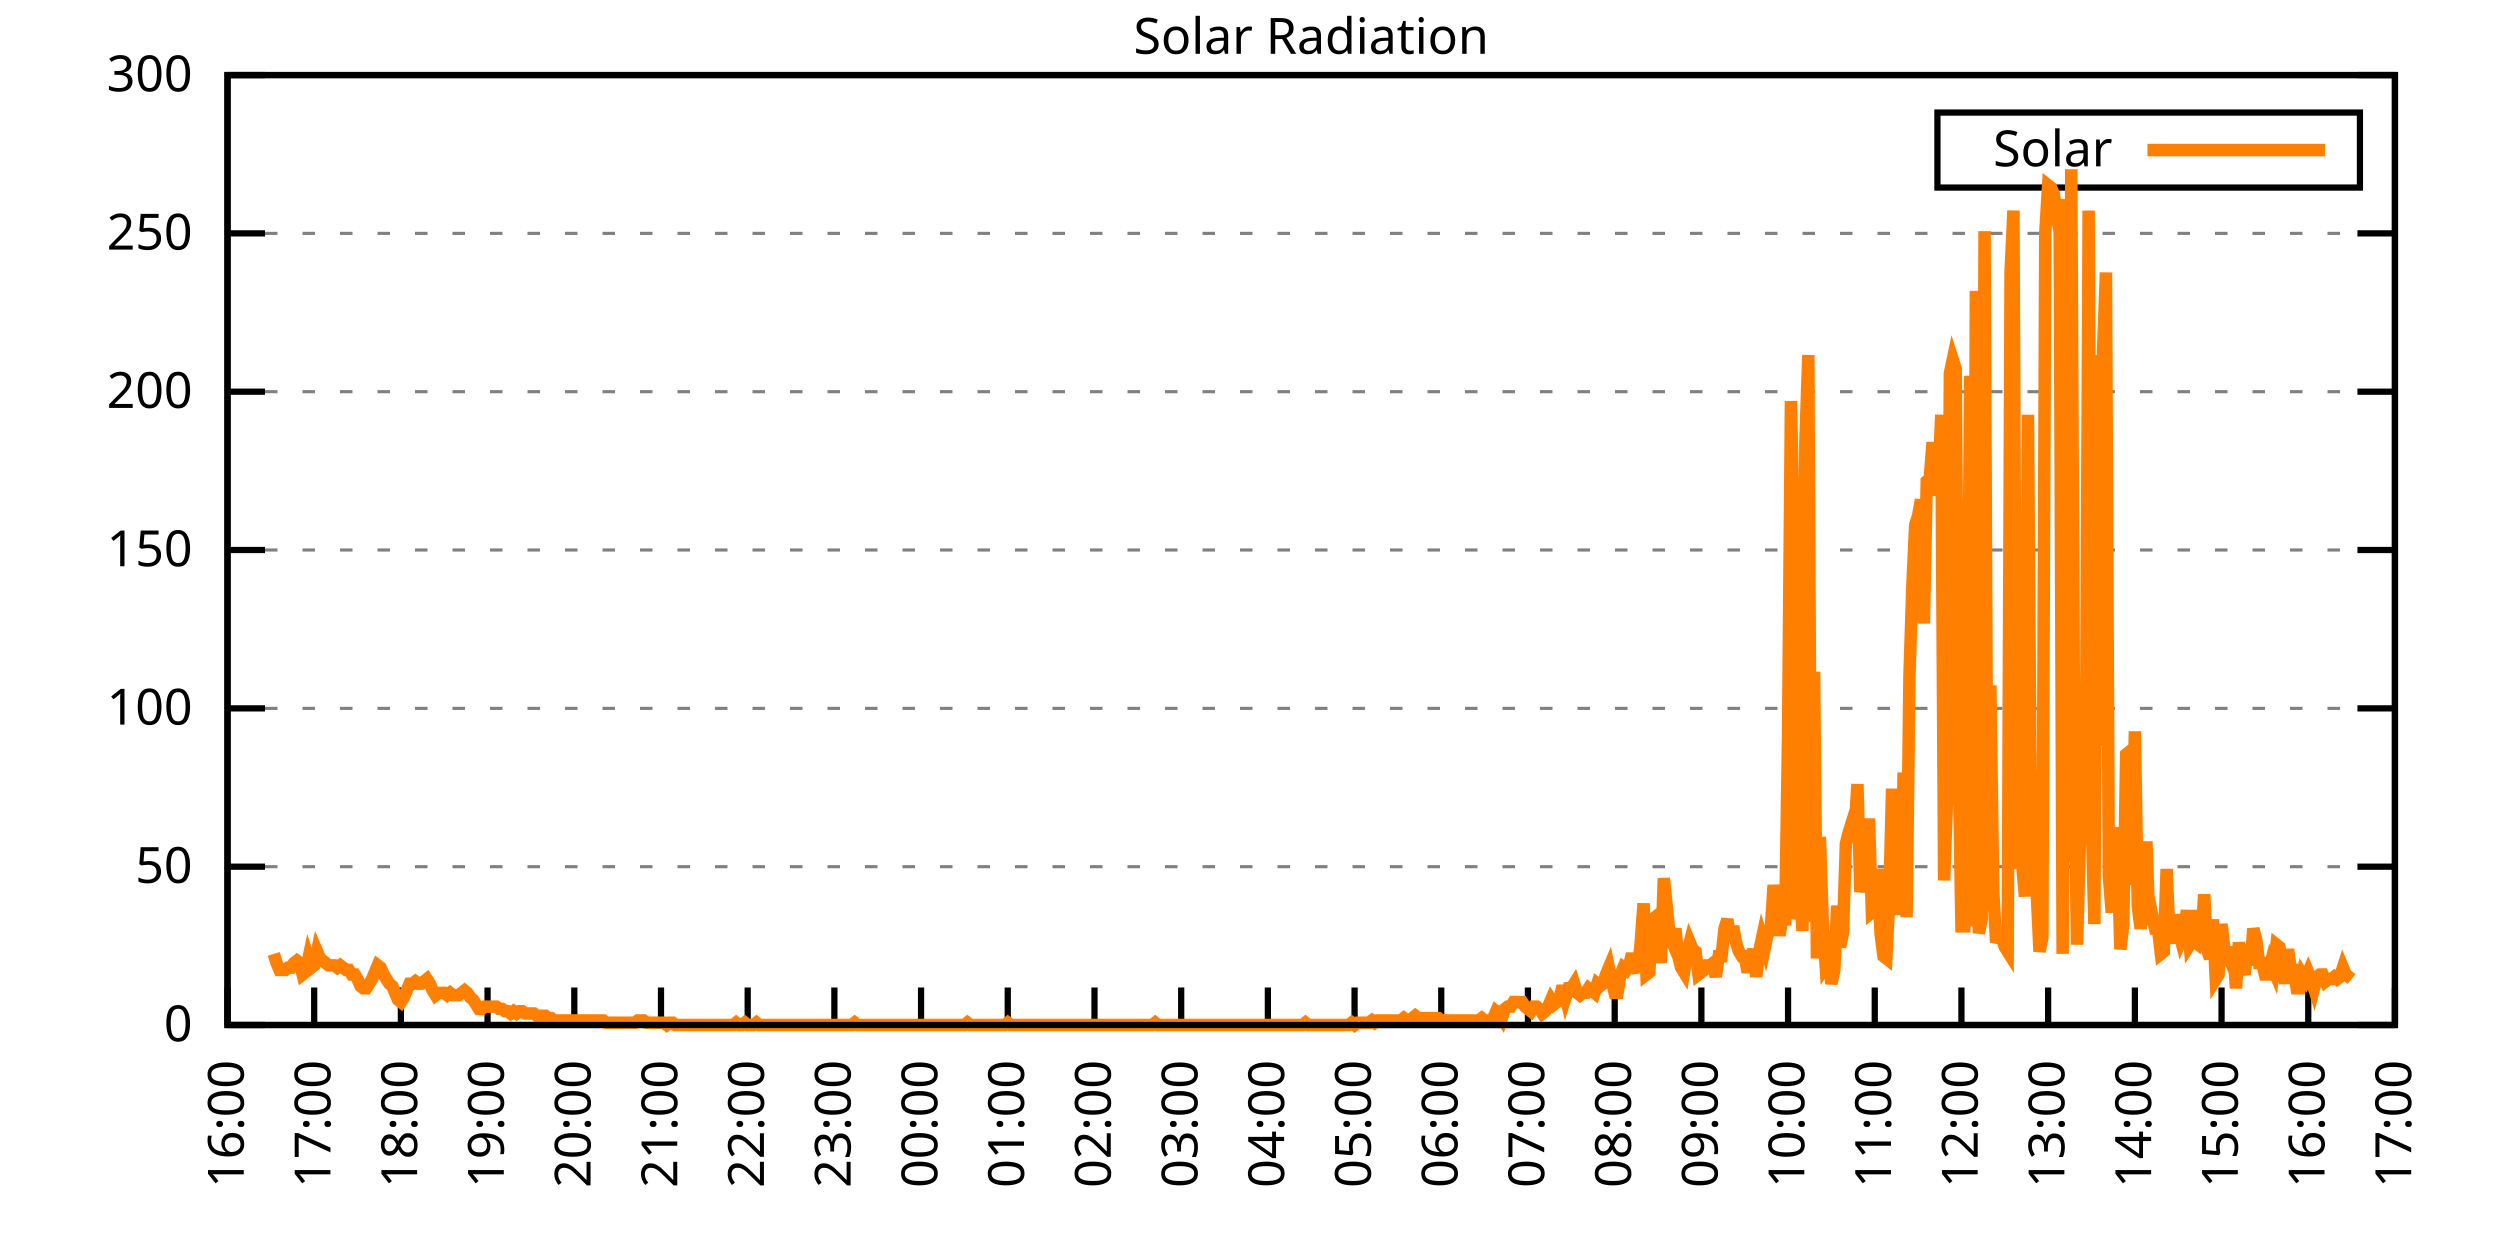
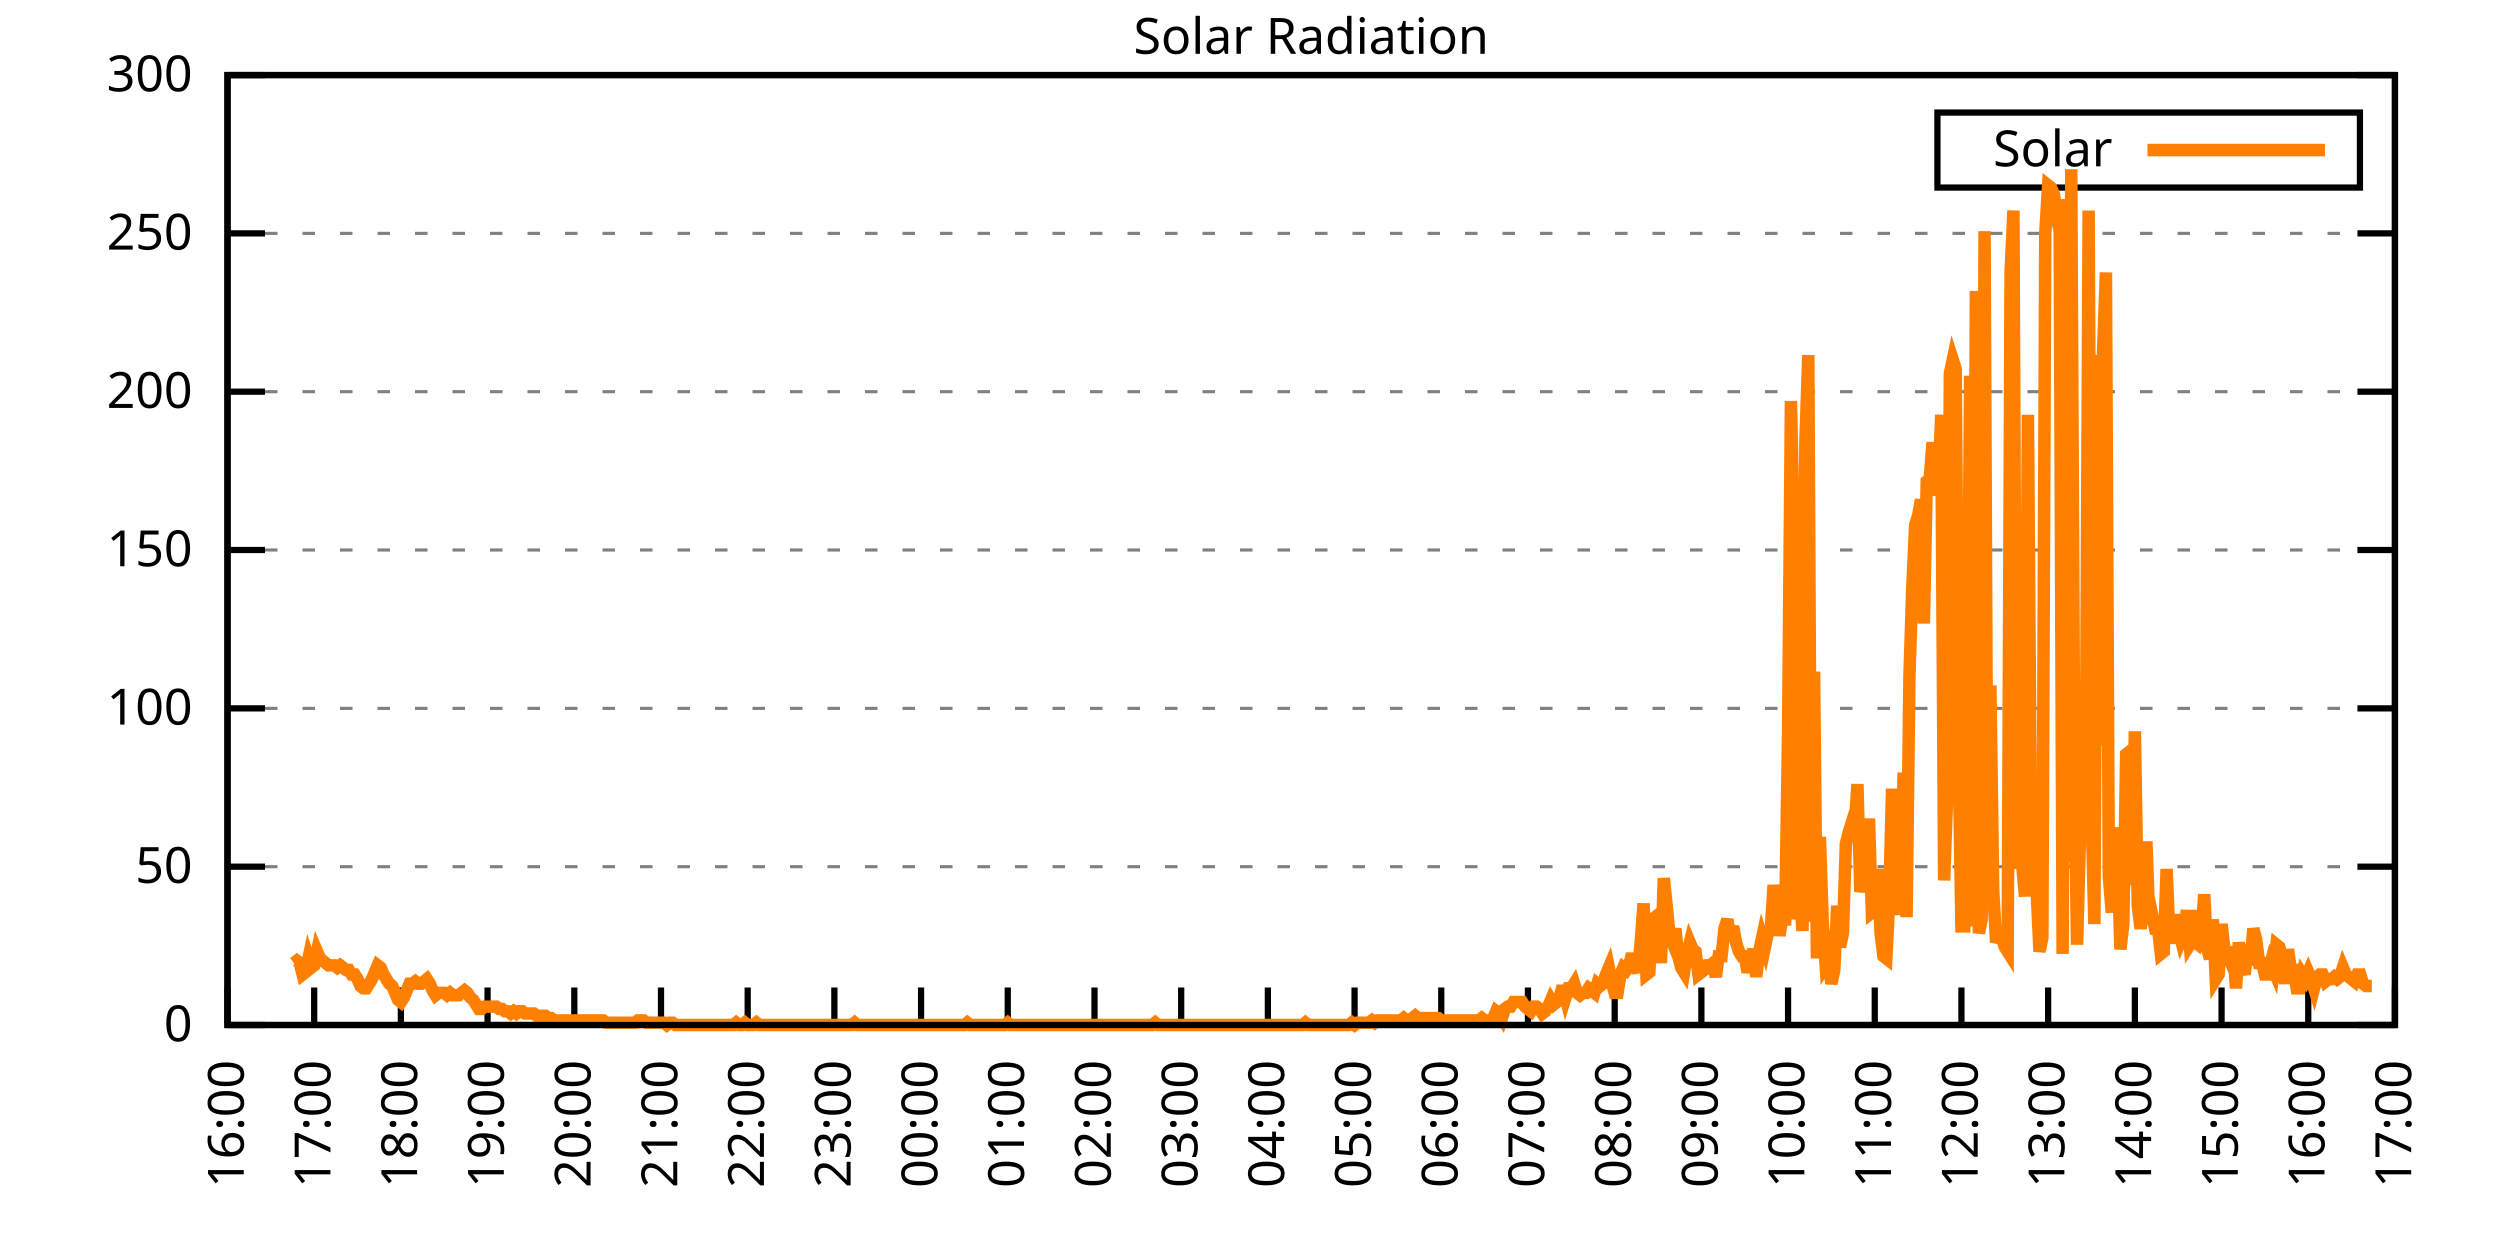
<svg xmlns="http://www.w3.org/2000/svg" xmlns:xlink="http://www.w3.org/1999/xlink" width="400" height="200" viewBox="0 0 400 200">
  <g id="gnuplot_canvas">
    <rect x="0" y="0" width="400" height="200" fill="none" />
    <defs>
      <circle id="gpDot" r="0.5" stroke-width="0.5" stroke="currentColor" />
      <path id="gpPt0" stroke-width="0.333" stroke="currentColor" d="M-1,0 h2 M0,-1 v2" />
      <path id="gpPt1" stroke-width="0.333" stroke="currentColor" d="M-1,-1 L1,1 M1,-1 L-1,1" />
      <path id="gpPt2" stroke-width="0.333" stroke="currentColor" d="M-1,0 L1,0 M0,-1 L0,1 M-1,-1 L1,1 M-1,1 L1,-1" />
      <rect id="gpPt3" stroke-width="0.333" stroke="currentColor" x="-1" y="-1" width="2" height="2" />
      <rect id="gpPt4" stroke-width="0.333" stroke="currentColor" fill="currentColor" x="-1" y="-1" width="2" height="2" />
      <circle id="gpPt5" stroke-width="0.333" stroke="currentColor" cx="0" cy="0" r="1" />
      <use xlink:href="#gpPt5" id="gpPt6" fill="currentColor" stroke="none" />
      <path id="gpPt7" stroke-width="0.333" stroke="currentColor" d="M0,-1.33 L-1.33,0.67 L1.33,0.67 z" />
      <use xlink:href="#gpPt7" id="gpPt8" fill="currentColor" stroke="none" />
      <use xlink:href="#gpPt7" id="gpPt9" stroke="currentColor" transform="rotate(180)" />
      <use xlink:href="#gpPt9" id="gpPt10" fill="currentColor" stroke="none" />
      <use xlink:href="#gpPt3" id="gpPt11" stroke="currentColor" transform="rotate(45)" />
      <use xlink:href="#gpPt11" id="gpPt12" fill="currentColor" stroke="none" />
      <path id="gpPt13" stroke-width="0.333" stroke="currentColor" d="M0,1.330 L1.265,0.411 L0.782,-1.067 L-0.782,-1.076 L-1.265,0.411 z" />
      <use xlink:href="#gpPt13" id="gpPt14" fill="currentColor" stroke="none" />
      <filter id="textbox" filterUnits="objectBoundingBox" x="0" y="0" height="1" width="1">
        <feFlood flood-color="white" flood-opacity="1" result="bgnd" />
        <feComposite in="SourceGraphic" in2="bgnd" operator="atop" />
      </filter>
      <filter id="greybox" filterUnits="objectBoundingBox" x="0" y="0" height="1" width="1">
        <feFlood flood-color="lightgrey" flood-opacity="1" result="grey" />
        <feComposite in="SourceGraphic" in2="grey" operator="atop" />
      </filter>
    </defs>
    <g fill="none" color="white" stroke="currentColor" stroke-width="1.00" stroke-linecap="butt" stroke-linejoin="miter">
</g>
    <g fill="none" color="black" stroke="currentColor" stroke-width="1.00" stroke-linecap="butt" stroke-linejoin="miter">
      <g stroke="none" shape-rendering="crispEdges">
        <polygon fill="rgb(255, 255, 255)" points="36.40,164.00 383.18,164.00 383.18,12.02 36.40,12.02 " />
      </g>
    </g>
    <g fill="none" color="black" stroke="currentColor" stroke-width="1.00" stroke-linecap="butt" stroke-linejoin="miter">
</g>
    <g fill="none" color="black" stroke="black" stroke-width="0.50" stroke-linecap="butt" stroke-linejoin="miter">
</g>
    <g fill="none" color="gray" stroke="currentColor" stroke-width="0.50" stroke-linecap="butt" stroke-linejoin="miter">
      <path stroke="gray" stroke-dasharray="2,4" class="gridline" d="M36.40,164.00 L383.19,164.00  " />
    </g>
    <g fill="none" color="gray" stroke="gray" stroke-width="1.00" stroke-linecap="butt" stroke-linejoin="miter">
</g>
    <g fill="none" color="black" stroke="currentColor" stroke-width="1.00" stroke-linecap="butt" stroke-linejoin="miter">
      <path stroke="black" d="M36.40,164.00 L42.40,164.00 M383.19,164.00 L377.19,164.00  " />
      <g transform="translate(30.80,166.60)" stroke="none" fill="black" font-family="Sans" font-size="8.00" text-anchor="end">
        <text>
          <tspan font-family="Sans"> 0</tspan>
        </text>
      </g>
    </g>
    <g fill="none" color="black" stroke="currentColor" stroke-width="1.00" stroke-linecap="butt" stroke-linejoin="miter">
</g>
    <g fill="none" color="black" stroke="black" stroke-width="0.50" stroke-linecap="butt" stroke-linejoin="miter">
</g>
    <g fill="none" color="gray" stroke="currentColor" stroke-width="0.50" stroke-linecap="butt" stroke-linejoin="miter">
      <path stroke="gray" stroke-dasharray="2,4" class="gridline" d="M36.40,138.67 L383.19,138.67  " />
    </g>
    <g fill="none" color="gray" stroke="gray" stroke-width="1.00" stroke-linecap="butt" stroke-linejoin="miter">
</g>
    <g fill="none" color="black" stroke="currentColor" stroke-width="1.00" stroke-linecap="butt" stroke-linejoin="miter">
      <path stroke="black" d="M36.40,138.67 L42.40,138.67 M383.19,138.67 L377.19,138.67  " />
      <g transform="translate(30.80,141.27)" stroke="none" fill="black" font-family="Sans" font-size="8.00" text-anchor="end">
        <text>
          <tspan font-family="Sans"> 50</tspan>
        </text>
      </g>
    </g>
    <g fill="none" color="black" stroke="currentColor" stroke-width="1.00" stroke-linecap="butt" stroke-linejoin="miter">
</g>
    <g fill="none" color="black" stroke="black" stroke-width="0.50" stroke-linecap="butt" stroke-linejoin="miter">
</g>
    <g fill="none" color="gray" stroke="currentColor" stroke-width="0.50" stroke-linecap="butt" stroke-linejoin="miter">
      <path stroke="gray" stroke-dasharray="2,4" class="gridline" d="M36.40,113.34 L383.19,113.34  " />
    </g>
    <g fill="none" color="gray" stroke="gray" stroke-width="1.00" stroke-linecap="butt" stroke-linejoin="miter">
</g>
    <g fill="none" color="black" stroke="currentColor" stroke-width="1.00" stroke-linecap="butt" stroke-linejoin="miter">
      <path stroke="black" d="M36.40,113.34 L42.40,113.34 M383.19,113.34 L377.19,113.34  " />
      <g transform="translate(30.80,115.94)" stroke="none" fill="black" font-family="Sans" font-size="8.00" text-anchor="end">
        <text>
          <tspan font-family="Sans"> 100</tspan>
        </text>
      </g>
    </g>
    <g fill="none" color="black" stroke="currentColor" stroke-width="1.00" stroke-linecap="butt" stroke-linejoin="miter">
</g>
    <g fill="none" color="black" stroke="black" stroke-width="0.50" stroke-linecap="butt" stroke-linejoin="miter">
</g>
    <g fill="none" color="gray" stroke="currentColor" stroke-width="0.50" stroke-linecap="butt" stroke-linejoin="miter">
      <path stroke="gray" stroke-dasharray="2,4" class="gridline" d="M36.40,88.00 L383.19,88.00  " />
    </g>
    <g fill="none" color="gray" stroke="gray" stroke-width="1.00" stroke-linecap="butt" stroke-linejoin="miter">
</g>
    <g fill="none" color="black" stroke="currentColor" stroke-width="1.00" stroke-linecap="butt" stroke-linejoin="miter">
      <path stroke="black" d="M36.40,88.00 L42.40,88.00 M383.19,88.00 L377.19,88.00  " />
      <g transform="translate(30.80,90.60)" stroke="none" fill="black" font-family="Sans" font-size="8.00" text-anchor="end">
        <text>
          <tspan font-family="Sans"> 150</tspan>
        </text>
      </g>
    </g>
    <g fill="none" color="black" stroke="currentColor" stroke-width="1.00" stroke-linecap="butt" stroke-linejoin="miter">
</g>
    <g fill="none" color="black" stroke="black" stroke-width="0.50" stroke-linecap="butt" stroke-linejoin="miter">
</g>
    <g fill="none" color="gray" stroke="currentColor" stroke-width="0.50" stroke-linecap="butt" stroke-linejoin="miter">
      <path stroke="gray" stroke-dasharray="2,4" class="gridline" d="M36.40,62.67 L383.19,62.67  " />
    </g>
    <g fill="none" color="gray" stroke="gray" stroke-width="1.00" stroke-linecap="butt" stroke-linejoin="miter">
</g>
    <g fill="none" color="black" stroke="currentColor" stroke-width="1.00" stroke-linecap="butt" stroke-linejoin="miter">
      <path stroke="black" d="M36.40,62.67 L42.40,62.67 M383.19,62.67 L377.19,62.67  " />
      <g transform="translate(30.80,65.27)" stroke="none" fill="black" font-family="Sans" font-size="8.00" text-anchor="end">
        <text>
          <tspan font-family="Sans"> 200</tspan>
        </text>
      </g>
    </g>
    <g fill="none" color="black" stroke="currentColor" stroke-width="1.00" stroke-linecap="butt" stroke-linejoin="miter">
</g>
    <g fill="none" color="black" stroke="black" stroke-width="0.50" stroke-linecap="butt" stroke-linejoin="miter">
</g>
    <g fill="none" color="gray" stroke="currentColor" stroke-width="0.50" stroke-linecap="butt" stroke-linejoin="miter">
      <path stroke="gray" stroke-dasharray="2,4" class="gridline" d="M36.40,37.34 L383.19,37.34  " />
    </g>
    <g fill="none" color="gray" stroke="gray" stroke-width="1.00" stroke-linecap="butt" stroke-linejoin="miter">
</g>
    <g fill="none" color="black" stroke="currentColor" stroke-width="1.00" stroke-linecap="butt" stroke-linejoin="miter">
      <path stroke="black" d="M36.40,37.34 L42.40,37.34 M383.19,37.34 L377.19,37.34  " />
      <g transform="translate(30.80,39.94)" stroke="none" fill="black" font-family="Sans" font-size="8.00" text-anchor="end">
        <text>
          <tspan font-family="Sans"> 250</tspan>
        </text>
      </g>
    </g>
    <g fill="none" color="black" stroke="currentColor" stroke-width="1.00" stroke-linecap="butt" stroke-linejoin="miter">
</g>
    <g fill="none" color="black" stroke="black" stroke-width="0.50" stroke-linecap="butt" stroke-linejoin="miter">
</g>
    <g fill="none" color="gray" stroke="currentColor" stroke-width="0.50" stroke-linecap="butt" stroke-linejoin="miter">
      <path stroke="gray" stroke-dasharray="2,4" class="gridline" d="M36.40,12.01 L383.19,12.01  " />
    </g>
    <g fill="none" color="gray" stroke="gray" stroke-width="1.00" stroke-linecap="butt" stroke-linejoin="miter">
</g>
    <g fill="none" color="black" stroke="currentColor" stroke-width="1.00" stroke-linecap="butt" stroke-linejoin="miter">
      <path stroke="black" d="M36.40,12.01 L42.40,12.01 M383.19,12.01 L377.19,12.01  " />
      <g transform="translate(30.80,14.61)" stroke="none" fill="black" font-family="Sans" font-size="8.00" text-anchor="end">
        <text>
          <tspan font-family="Sans"> 300</tspan>
        </text>
      </g>
    </g>
    <g fill="none" color="black" stroke="currentColor" stroke-width="1.00" stroke-linecap="butt" stroke-linejoin="miter">
      <path stroke="black" d="M36.40,164.00 L36.40,158.00  " />
      <g transform="translate(39.00,169.60) rotate(270.00)" stroke="none" fill="black" font-family="Sans" font-size="8.00" text-anchor="end">
        <text>
          <tspan font-family="Sans">16:00</tspan>
        </text>
      </g>
    </g>
    <g fill="none" color="black" stroke="currentColor" stroke-width="1.00" stroke-linecap="butt" stroke-linejoin="miter">
      <path stroke="black" d="M50.27,164.00 L50.27,158.00  " />
      <g transform="translate(52.87,169.60) rotate(270.00)" stroke="none" fill="black" font-family="Sans" font-size="8.00" text-anchor="end">
        <text>
          <tspan font-family="Sans">17:00</tspan>
        </text>
      </g>
    </g>
    <g fill="none" color="black" stroke="currentColor" stroke-width="1.00" stroke-linecap="butt" stroke-linejoin="miter">
      <path stroke="black" d="M64.14,164.00 L64.14,158.00  " />
      <g transform="translate(66.74,169.60) rotate(270.00)" stroke="none" fill="black" font-family="Sans" font-size="8.00" text-anchor="end">
        <text>
          <tspan font-family="Sans">18:00</tspan>
        </text>
      </g>
    </g>
    <g fill="none" color="black" stroke="currentColor" stroke-width="1.00" stroke-linecap="butt" stroke-linejoin="miter">
      <path stroke="black" d="M78.01,164.00 L78.01,158.00  " />
      <g transform="translate(80.61,169.60) rotate(270.00)" stroke="none" fill="black" font-family="Sans" font-size="8.00" text-anchor="end">
        <text>
          <tspan font-family="Sans">19:00</tspan>
        </text>
      </g>
    </g>
    <g fill="none" color="black" stroke="currentColor" stroke-width="1.00" stroke-linecap="butt" stroke-linejoin="miter">
      <path stroke="black" d="M91.89,164.00 L91.89,158.00  " />
      <g transform="translate(94.49,169.60) rotate(270.00)" stroke="none" fill="black" font-family="Sans" font-size="8.00" text-anchor="end">
        <text>
          <tspan font-family="Sans">20:00</tspan>
        </text>
      </g>
    </g>
    <g fill="none" color="black" stroke="currentColor" stroke-width="1.00" stroke-linecap="butt" stroke-linejoin="miter">
      <path stroke="black" d="M105.76,164.00 L105.76,158.00  " />
      <g transform="translate(108.36,169.60) rotate(270.00)" stroke="none" fill="black" font-family="Sans" font-size="8.00" text-anchor="end">
        <text>
          <tspan font-family="Sans">21:00</tspan>
        </text>
      </g>
    </g>
    <g fill="none" color="black" stroke="currentColor" stroke-width="1.00" stroke-linecap="butt" stroke-linejoin="miter">
      <path stroke="black" d="M119.63,164.00 L119.63,158.00  " />
      <g transform="translate(122.23,169.60) rotate(270.00)" stroke="none" fill="black" font-family="Sans" font-size="8.00" text-anchor="end">
        <text>
          <tspan font-family="Sans">22:00</tspan>
        </text>
      </g>
    </g>
    <g fill="none" color="black" stroke="currentColor" stroke-width="1.00" stroke-linecap="butt" stroke-linejoin="miter">
      <path stroke="black" d="M133.50,164.00 L133.50,158.00  " />
      <g transform="translate(136.10,169.60) rotate(270.00)" stroke="none" fill="black" font-family="Sans" font-size="8.00" text-anchor="end">
        <text>
          <tspan font-family="Sans">23:00</tspan>
        </text>
      </g>
    </g>
    <g fill="none" color="black" stroke="currentColor" stroke-width="1.00" stroke-linecap="butt" stroke-linejoin="miter">
      <path stroke="black" d="M147.37,164.00 L147.37,158.00  " />
      <g transform="translate(149.97,169.60) rotate(270.00)" stroke="none" fill="black" font-family="Sans" font-size="8.00" text-anchor="end">
        <text>
          <tspan font-family="Sans">00:00</tspan>
        </text>
      </g>
    </g>
    <g fill="none" color="black" stroke="currentColor" stroke-width="1.00" stroke-linecap="butt" stroke-linejoin="miter">
      <path stroke="black" d="M161.24,164.00 L161.24,158.00  " />
      <g transform="translate(163.84,169.60) rotate(270.00)" stroke="none" fill="black" font-family="Sans" font-size="8.00" text-anchor="end">
        <text>
          <tspan font-family="Sans">01:00</tspan>
        </text>
      </g>
    </g>
    <g fill="none" color="black" stroke="currentColor" stroke-width="1.00" stroke-linecap="butt" stroke-linejoin="miter">
      <path stroke="black" d="M175.12,164.00 L175.12,158.00  " />
      <g transform="translate(177.72,169.60) rotate(270.00)" stroke="none" fill="black" font-family="Sans" font-size="8.00" text-anchor="end">
        <text>
          <tspan font-family="Sans">02:00</tspan>
        </text>
      </g>
    </g>
    <g fill="none" color="black" stroke="currentColor" stroke-width="1.00" stroke-linecap="butt" stroke-linejoin="miter">
      <path stroke="black" d="M188.99,164.00 L188.99,158.00  " />
      <g transform="translate(191.59,169.60) rotate(270.00)" stroke="none" fill="black" font-family="Sans" font-size="8.00" text-anchor="end">
        <text>
          <tspan font-family="Sans">03:00</tspan>
        </text>
      </g>
    </g>
    <g fill="none" color="black" stroke="currentColor" stroke-width="1.00" stroke-linecap="butt" stroke-linejoin="miter">
      <path stroke="black" d="M202.86,164.00 L202.86,158.00  " />
      <g transform="translate(205.46,169.60) rotate(270.00)" stroke="none" fill="black" font-family="Sans" font-size="8.00" text-anchor="end">
        <text>
          <tspan font-family="Sans">04:00</tspan>
        </text>
      </g>
    </g>
    <g fill="none" color="black" stroke="currentColor" stroke-width="1.00" stroke-linecap="butt" stroke-linejoin="miter">
      <path stroke="black" d="M216.73,164.00 L216.73,158.00  " />
      <g transform="translate(219.33,169.60) rotate(270.00)" stroke="none" fill="black" font-family="Sans" font-size="8.00" text-anchor="end">
        <text>
          <tspan font-family="Sans">05:00</tspan>
        </text>
      </g>
    </g>
    <g fill="none" color="black" stroke="currentColor" stroke-width="1.00" stroke-linecap="butt" stroke-linejoin="miter">
      <path stroke="black" d="M230.60,164.00 L230.60,158.00  " />
      <g transform="translate(233.20,169.60) rotate(270.00)" stroke="none" fill="black" font-family="Sans" font-size="8.00" text-anchor="end">
        <text>
          <tspan font-family="Sans">06:00</tspan>
        </text>
      </g>
    </g>
    <g fill="none" color="black" stroke="currentColor" stroke-width="1.00" stroke-linecap="butt" stroke-linejoin="miter">
      <path stroke="black" d="M244.47,164.00 L244.47,158.00  " />
      <g transform="translate(247.07,169.60) rotate(270.00)" stroke="none" fill="black" font-family="Sans" font-size="8.00" text-anchor="end">
        <text>
          <tspan font-family="Sans">07:00</tspan>
        </text>
      </g>
    </g>
    <g fill="none" color="black" stroke="currentColor" stroke-width="1.00" stroke-linecap="butt" stroke-linejoin="miter">
      <path stroke="black" d="M258.35,164.00 L258.35,158.00  " />
      <g transform="translate(260.95,169.60) rotate(270.00)" stroke="none" fill="black" font-family="Sans" font-size="8.00" text-anchor="end">
        <text>
          <tspan font-family="Sans">08:00</tspan>
        </text>
      </g>
    </g>
    <g fill="none" color="black" stroke="currentColor" stroke-width="1.00" stroke-linecap="butt" stroke-linejoin="miter">
      <path stroke="black" d="M272.22,164.00 L272.22,158.00  " />
      <g transform="translate(274.82,169.60) rotate(270.00)" stroke="none" fill="black" font-family="Sans" font-size="8.00" text-anchor="end">
        <text>
          <tspan font-family="Sans">09:00</tspan>
        </text>
      </g>
    </g>
    <g fill="none" color="black" stroke="currentColor" stroke-width="1.00" stroke-linecap="butt" stroke-linejoin="miter">
      <path stroke="black" d="M286.09,164.00 L286.09,158.00  " />
      <g transform="translate(288.69,169.60) rotate(270.00)" stroke="none" fill="black" font-family="Sans" font-size="8.00" text-anchor="end">
        <text>
          <tspan font-family="Sans">10:00</tspan>
        </text>
      </g>
    </g>
    <g fill="none" color="black" stroke="currentColor" stroke-width="1.00" stroke-linecap="butt" stroke-linejoin="miter">
      <path stroke="black" d="M299.96,164.00 L299.96,158.00  " />
      <g transform="translate(302.56,169.60) rotate(270.00)" stroke="none" fill="black" font-family="Sans" font-size="8.00" text-anchor="end">
        <text>
          <tspan font-family="Sans">11:00</tspan>
        </text>
      </g>
    </g>
    <g fill="none" color="black" stroke="currentColor" stroke-width="1.00" stroke-linecap="butt" stroke-linejoin="miter">
      <path stroke="black" d="M313.83,164.00 L313.83,158.00  " />
      <g transform="translate(316.43,169.60) rotate(270.00)" stroke="none" fill="black" font-family="Sans" font-size="8.00" text-anchor="end">
        <text>
          <tspan font-family="Sans">12:00</tspan>
        </text>
      </g>
    </g>
    <g fill="none" color="black" stroke="currentColor" stroke-width="1.00" stroke-linecap="butt" stroke-linejoin="miter">
      <path stroke="black" d="M327.70,164.00 L327.70,158.00  " />
      <g transform="translate(330.30,169.60) rotate(270.00)" stroke="none" fill="black" font-family="Sans" font-size="8.00" text-anchor="end">
        <text>
          <tspan font-family="Sans">13:00</tspan>
        </text>
      </g>
    </g>
    <g fill="none" color="black" stroke="currentColor" stroke-width="1.00" stroke-linecap="butt" stroke-linejoin="miter">
      <path stroke="black" d="M341.58,164.00 L341.58,158.00  " />
      <g transform="translate(344.18,169.60) rotate(270.00)" stroke="none" fill="black" font-family="Sans" font-size="8.00" text-anchor="end">
        <text>
          <tspan font-family="Sans">14:00</tspan>
        </text>
      </g>
    </g>
    <g fill="none" color="black" stroke="currentColor" stroke-width="1.00" stroke-linecap="butt" stroke-linejoin="miter">
      <path stroke="black" d="M355.45,164.00 L355.45,158.00  " />
      <g transform="translate(358.05,169.60) rotate(270.00)" stroke="none" fill="black" font-family="Sans" font-size="8.00" text-anchor="end">
        <text>
          <tspan font-family="Sans">15:00</tspan>
        </text>
      </g>
    </g>
    <g fill="none" color="black" stroke="currentColor" stroke-width="1.00" stroke-linecap="butt" stroke-linejoin="miter">
      <path stroke="black" d="M369.32,164.00 L369.32,158.00  " />
      <g transform="translate(371.92,169.60) rotate(270.00)" stroke="none" fill="black" font-family="Sans" font-size="8.00" text-anchor="end">
        <text>
          <tspan font-family="Sans">16:00</tspan>
        </text>
      </g>
    </g>
    <g fill="none" color="black" stroke="currentColor" stroke-width="1.00" stroke-linecap="butt" stroke-linejoin="miter">
      <path stroke="black" d="M383.19,164.00 L383.19,158.00  " />
      <g transform="translate(385.79,169.60) rotate(270.00)" stroke="none" fill="black" font-family="Sans" font-size="8.00" text-anchor="end">
        <text>
          <tspan font-family="Sans">17:00</tspan>
        </text>
      </g>
    </g>
    <g fill="none" color="black" stroke="currentColor" stroke-width="1.00" stroke-linecap="butt" stroke-linejoin="miter">
</g>
    <g fill="none" color="black" stroke="currentColor" stroke-width="1.00" stroke-linecap="butt" stroke-linejoin="miter">
      <path stroke="black" d="M36.40,12.01 L36.40,164.00 L383.19,164.00 L383.19,12.01 L36.40,12.01 Z  " />
    </g>
    <g fill="none" color="black" stroke="currentColor" stroke-width="1.00" stroke-linecap="butt" stroke-linejoin="miter">
</g>
    <g fill="none" color="black" stroke="currentColor" stroke-width="1.00" stroke-linecap="butt" stroke-linejoin="miter">
      <path stroke="black" d="M309.99,30.01 L309.99,18.01 L377.59,18.01 L377.59,30.01 L309.99,30.01 Z  " />
    </g>
    <g id="Solar_Radiation_plot_1">
      <g fill="none" color="white" stroke="black" stroke-width="2.00" stroke-linecap="butt" stroke-linejoin="miter">
</g>
      <g fill="none" color="black" stroke="currentColor" stroke-width="2.00" stroke-linecap="butt" stroke-linejoin="miter">
        <g transform="translate(337.99,26.61)" stroke="none" fill="black" font-family="Sans" font-size="8.00" text-anchor="end">
          <text>
            <tspan font-family="Sans">Solar</tspan>
          </text>
        </g>
      </g>
      <g fill="none" color="black" stroke="currentColor" stroke-width="2.00" stroke-linecap="butt" stroke-linejoin="miter">
-         <path stroke="rgb(255, 127,   0)" d="M343.59,24.01 L371.99,24.01 M43.80,152.62 L44.26,154.09 L44.72,155.19 L45.19,155.19 L45.65,155.19 L46.11,154.82   L46.57,154.82 L47.03,154.09 L47.50,153.72 L47.96,154.09 L48.42,155.92 L48.88,155.56 L49.35,153.35 L49.81,154.82   L50.27,154.46 L50.73,152.25 L51.20,153.35 L51.66,153.72 L52.12,154.09 L52.58,154.46 L53.05,154.46 L53.51,154.46   L53.97,154.82 L54.43,154.46 L54.90,154.82 L55.36,155.19 L55.82,155.19 L56.28,155.92 L56.75,155.92 L57.21,156.66   L57.67,157.76 L58.13,158.13 L58.59,158.13 L59.06,157.39 L59.52,156.66 L59.98,155.56 L60.44,154.46 L60.91,154.82   L61.37,155.92 L61.83,156.66 L62.29,157.39 L62.76,157.76 L63.22,158.86 L63.68,159.96 L64.14,160.33 L64.61,159.60   L65.07,158.49 L65.53,157.39 L65.99,157.39 L66.46,157.03 L66.92,157.39 L67.38,157.39 L67.84,157.03 L68.30,156.66   L68.77,157.39 L69.23,158.49 L69.69,159.23 L70.15,158.86 L70.62,158.86 L71.08,158.86 L71.54,159.23 L72.00,158.86   L72.47,159.23 L72.93,159.23 L73.39,159.23 L73.85,158.86 L74.32,158.49 L74.78,158.86 L75.24,159.60 L75.70,159.96   L76.17,160.70 L76.63,161.43 L77.09,161.43 L77.55,161.06 L78.01,161.06 L78.48,161.06 L78.94,161.06 L79.40,161.06   L79.86,161.43 L80.33,161.43 L80.79,161.80 L81.25,161.80 L81.71,162.16 L82.18,161.80 L82.64,162.16 L83.10,161.80   L83.56,161.80 L84.03,162.16 L84.49,162.16 L84.95,162.16 L85.41,162.16 L85.88,162.53 L86.34,162.53 L86.80,162.53   L87.26,162.53 L87.72,162.90 L88.19,162.90 L88.65,163.27 L89.11,163.27 L89.57,163.27 L90.04,163.27 L90.50,163.27   L90.96,163.27 L91.42,163.27 L91.89,163.27 L92.35,163.27 L92.81,163.27 L93.27,163.27 L93.74,163.27 L94.20,163.27   L94.66,163.27 L95.12,163.27 L95.59,163.27 L96.05,163.27 L96.51,163.27 L96.97,163.63 L97.44,163.63 L97.90,163.63   L98.36,163.63 L98.82,163.63 L99.28,163.63 L99.75,163.63 L100.21,163.63 L100.67,163.63 L101.13,163.63 L101.60,163.63   L102.06,163.27 L102.52,163.27 L102.98,163.27 L103.45,163.63 L103.91,163.63 L104.37,163.63 L104.83,163.63 L105.30,163.63   L105.76,163.63 L106.22,163.63 L106.68,164.00 L107.15,163.63 L107.61,163.63 L108.07,164.00 L108.53,164.00 L108.99,164.00   L109.46,164.00 L109.92,164.00 L110.38,164.00 L110.84,164.00 L111.31,164.00 L111.77,164.00 L112.23,164.00 L112.69,164.00   L113.16,164.00 L113.62,164.00 L114.08,164.00 L114.54,164.00 L115.01,164.00 L115.47,164.00 L115.93,164.00 L116.39,164.00   L116.86,164.00 L117.32,164.00 L117.78,163.63 L118.24,164.00 L118.70,164.00 L119.17,163.63 L119.63,164.00 L120.09,164.00   L120.55,164.00 L121.02,163.63 L121.48,164.00 L121.94,164.00 L122.40,164.00 L122.87,164.00 L123.33,164.00 L123.79,164.00   L124.25,164.00 L124.72,164.00 L125.18,164.00 L125.64,164.00 L126.10,164.00 L126.57,164.00 L127.03,164.00 L127.49,164.00   L127.95,164.00 L128.41,164.00 L128.88,164.00 L129.34,164.00 L129.80,164.00 L130.26,164.00 L130.73,164.00 L131.19,164.00   L131.65,164.00 L132.11,164.00 L132.58,164.00 L133.04,164.00 L133.50,164.00 L133.96,164.00 L134.43,164.00 L134.89,164.00   L135.35,164.00 L135.81,164.00 L136.28,164.00 L136.74,163.63 L137.20,164.00 L137.66,164.00 L138.13,164.00 L138.59,164.00   L139.05,164.00 L139.51,164.00 L139.97,164.00 L140.44,164.00 L140.90,164.00 L141.36,164.00 L141.82,164.00 L142.29,164.00   L142.75,164.00 L143.21,164.00 L143.67,164.00 L144.14,164.00 L144.60,164.00 L145.06,164.00 L145.52,164.00 L145.99,164.00   L146.45,164.00 L146.91,164.00 L147.37,164.00 L147.84,164.00 L148.30,164.00 L148.76,164.00 L149.22,164.00 L149.68,164.00   L150.15,164.00 L150.61,164.00 L151.07,164.00 L151.53,164.00 L152.00,164.00 L152.46,164.00 L152.92,164.00 L153.38,164.00   L153.85,164.00 L154.31,164.00 L154.77,163.63 L155.23,164.00 L155.70,164.00 L156.16,164.00 L156.62,164.00 L157.08,164.00   L157.55,164.00 L158.01,164.00 L158.47,164.00 L158.93,164.00 L159.39,164.00 L159.86,164.00 L160.32,164.00 L160.78,164.00   L161.24,163.63 L161.71,164.00 L162.17,164.00 L162.63,164.00 L163.09,164.00 L163.56,164.00 L164.02,164.00 L164.48,164.00   L164.94,164.00 L165.41,164.00 L165.87,164.00 L166.33,164.00 L166.79,164.00 L167.26,164.00 L167.72,164.00 L168.18,164.00   L168.64,164.00 L169.10,164.00 L169.57,164.00 L170.03,164.00 L170.49,164.00 L170.95,164.00 L171.42,164.00 L171.88,164.00   L172.34,164.00 L172.80,164.00 L173.27,164.00 L173.73,164.00 L174.19,164.00 L174.65,164.00 L175.12,164.00 L175.58,164.00   L176.04,164.00 L176.50,164.00 L176.97,164.00 L177.43,164.00 L177.89,164.00 L178.35,164.00 L178.82,164.00 L179.28,164.00   L179.74,164.00 L180.20,164.00 L180.66,164.00 L181.13,164.00 L181.59,164.00 L182.05,164.00 L182.51,164.00 L182.98,164.00   L183.44,164.00 L183.90,164.00 L184.36,164.00 L184.83,163.63 L185.29,164.00 L185.75,164.00 L186.21,164.00 L186.68,164.00   L187.14,164.00 L187.60,164.00 L188.06,164.00 L188.53,164.00 L188.99,164.00 L189.45,164.00 L189.91,164.00 L190.37,164.00   L190.84,164.00 L191.30,164.00 L191.76,164.00 L192.22,164.00 L192.69,164.00 L193.15,164.00 L193.61,164.00 L194.07,164.00   L194.54,164.00 L195.00,164.00 L195.46,164.00 L195.92,164.00 L196.39,164.00 L196.85,164.00 L197.31,164.00 L197.77,164.00   L198.24,164.00 L198.70,164.00 L199.16,164.00 L199.62,164.00 L200.08,164.00 L200.55,164.00 L201.01,164.00 L201.47,164.00   L201.93,164.00 L202.40,164.00 L202.86,164.00 L203.32,164.00 L203.78,164.00 L204.25,164.00 L204.71,164.00 L205.17,164.00   L205.63,164.00 L206.10,164.00 L206.56,164.00 L207.02,164.00 L207.48,164.00 L207.95,164.00 L208.41,164.00 L208.87,163.63   L209.33,164.00 L209.80,164.00 L210.26,164.00 L210.72,164.00 L211.18,164.00 L211.64,164.00 L212.11,164.00 L212.57,164.00   L213.03,164.00 L213.49,164.00 L213.96,164.00 L214.42,164.00 L214.88,164.00 L215.34,164.00 L215.81,164.00 L216.27,163.63   L216.73,164.00 L217.19,163.63 L217.66,163.63 L218.12,163.63 L218.58,163.63 L219.04,163.63 L219.51,163.27 L219.97,163.63   L220.43,163.27 L220.89,163.27 L221.35,163.27 L221.82,163.27 L222.28,163.27 L222.74,163.27 L223.20,163.27 L223.67,163.27   L224.13,163.27 L224.59,162.90 L225.05,163.27 L225.52,163.27 L225.98,162.90 L226.44,162.53 L226.90,162.90 L227.37,162.90   L227.83,162.90 L228.29,162.90 L228.75,162.90 L229.22,162.90 L229.68,162.90 L230.14,162.90 L230.60,163.27 L231.06,163.27   L231.53,163.27 L231.99,163.27 L232.45,163.27 L232.91,163.27 L233.38,163.27 L233.84,163.27 L234.30,163.27 L234.76,163.27   L235.23,163.27 L235.69,163.27 L236.15,163.27 L236.61,163.27 L237.08,162.90 L237.54,163.27 L238.00,163.27 L238.46,163.27   L238.93,162.90 L239.39,161.80 L239.85,162.16 L240.31,162.90 L240.77,161.43 L241.24,161.06 L241.70,161.06 L242.16,160.33   L242.62,160.33 L243.09,160.33 L243.55,160.33 L244.01,161.06 L244.47,161.43 L244.94,161.80 L245.40,161.06 L245.86,161.06   L246.32,161.43 L246.79,162.16 L247.25,161.80 L247.71,161.06 L248.17,159.96 L248.64,160.70 L249.10,160.33 L249.56,159.60   L250.02,157.76 L250.49,159.60 L250.95,158.13 L251.41,158.13 L251.87,157.39 L252.33,158.86 L252.80,159.23 L253.26,158.86   L253.72,158.86 L254.18,158.13 L254.65,158.49 L255.11,158.86 L255.57,157.39 L256.03,157.76 L256.50,157.39 L256.96,155.92   L257.42,154.82 L257.88,157.03 L258.35,158.86 L258.81,158.86 L259.27,155.92 L259.73,154.82 L260.20,155.19 L260.66,154.46   L261.12,152.62 L261.58,154.46 L262.04,155.56 L262.51,150.79 L262.97,144.55 L263.43,155.92 L263.89,155.56 L264.36,147.11   L264.82,146.75 L265.28,147.85 L265.74,154.09 L266.21,140.51 L266.67,144.91 L267.13,149.68 L267.59,150.79 L268.06,148.58   L268.52,152.99 L268.98,154.82 L269.44,155.56 L269.91,152.62 L270.37,150.79 L270.83,151.89 L271.29,152.25 L271.75,155.92   L272.22,155.56 L272.68,155.19 L273.14,154.46 L273.60,154.46 L274.07,154.09 L274.53,156.29 L274.99,152.99 L275.45,152.99   L275.92,148.58 L276.38,147.11 L276.84,150.05 L277.30,148.22 L277.77,150.79 L278.23,152.25 L278.69,152.99 L279.15,152.99   L279.62,155.56 L280.08,153.72 L280.54,151.89 L281.00,156.29 L281.46,152.25 L281.93,150.05 L282.39,151.52 L282.85,149.32   L283.31,148.95 L283.78,141.61 L284.24,145.65 L284.70,149.68 L285.16,147.11 L285.63,147.11 L286.09,117.38 L286.55,64.16   L287.01,85.45 L287.48,147.11 L287.94,141.24 L288.40,148.95 L288.86,70.76 L289.33,56.81 L289.79,147.48 L290.25,107.47   L290.71,153.35 L291.18,133.90 L291.64,147.48 L292.10,154.46 L292.56,153.72 L293.02,157.39 L293.49,155.19 L293.95,144.91   L294.41,151.52 L294.87,149.32 L295.34,135.00 L295.80,133.17 L296.26,131.70 L296.72,133.17 L297.19,125.46 L297.65,142.71   L298.11,139.77 L298.57,142.71 L299.04,130.96 L299.50,146.01 L299.96,145.65 L300.42,139.04 L300.89,149.32 L301.35,152.99   L301.81,153.35 L302.27,144.18 L302.73,126.19 L303.20,143.08 L303.66,139.77 L304.12,146.38 L304.58,123.62 L305.05,146.75   L305.51,108.20 L305.97,93.89 L306.43,83.98 L306.90,82.51 L307.36,79.94 L307.82,99.76 L308.28,77.00 L308.75,76.64   L309.21,70.76 L309.67,79.21 L310.13,77.74 L310.60,66.36 L311.06,140.87 L311.52,128.03 L311.98,59.75 L312.44,57.55   L312.91,59.02 L313.37,121.05 L313.83,148.22 L314.29,148.22 L314.76,122.89 L315.22,60.12 L315.68,148.22 L316.14,46.54   L316.61,149.32 L317.07,147.11 L317.53,36.99 L317.99,140.87 L318.46,109.67 L318.92,142.71 L319.38,150.79 L319.84,149.68   L320.31,150.05 L320.77,151.52 L321.23,152.25 L321.69,43.60 L322.15,33.69 L322.62,139.04 L323.08,110.04 L323.54,138.30   L324.00,143.44 L324.47,66.36 L324.93,130.23 L325.39,140.51 L325.85,142.34 L326.32,152.25 L326.78,150.05 L327.24,37.36   L327.70,29.65 L328.17,30.02 L328.63,31.12 L329.09,34.79 L329.55,36.99 L330.02,152.62 L330.48,31.85 L330.94,137.94   L331.40,27.08 L331.87,121.42 L332.33,151.15 L332.79,134.27 L333.25,129.13 L333.71,130.60 L334.18,33.69 L334.64,129.49   L335.10,147.85 L335.56,56.81 L336.03,119.22 L336.49,56.08 L336.95,43.60 L337.41,140.14 L337.88,146.01 L338.34,132.43   L338.80,136.10 L339.26,151.89 L339.73,147.85 L340.19,120.69 L340.65,120.32 L341.11,141.61 L341.58,117.01 L342.04,144.91   L342.50,148.58 L342.96,144.91 L343.42,134.63 L343.89,147.85 L344.35,146.38 L344.81,148.58 L345.27,148.58 L345.74,152.62   L346.20,152.25 L346.66,139.04 L347.12,150.05 L347.59,150.05 L348.05,146.38 L348.51,148.58 L348.97,150.42 L349.44,149.32   L349.90,145.65 L350.36,151.15 L350.82,150.42 L351.29,150.79 L351.75,145.65 L352.21,150.42 L352.67,143.08 L353.13,151.89   L353.60,153.35 L354.06,147.11 L354.52,156.66 L354.98,155.92 L355.45,147.85 L355.91,151.89 L356.37,152.62 L356.83,153.72   L357.30,151.52 L357.76,158.13 L358.22,150.79 L358.68,154.46 L359.15,155.92 L359.61,151.15 L360.07,154.46 L360.53,148.58   L361.00,150.42 L361.46,154.09 L361.92,154.09 L362.38,155.92 L362.84,155.92 L363.31,154.09 L363.77,155.19 L364.23,151.15   L364.69,151.52 L365.16,153.35 L365.62,157.39 L366.08,151.89 L366.54,155.19 L367.01,155.19 L367.47,158.13 L367.93,158.13   L368.39,155.92 L368.86,156.66 L369.32,155.56 L369.78,156.66 L370.24,158.13 L370.71,156.29 L371.17,155.92 L371.63,155.92   L372.09,157.03 L372.56,156.66 L373.02,156.66 L373.48,156.29 L373.94,156.66 L374.40,156.29 L374.87,154.82 L375.33,155.92   L375.79,156.29 L376.25,156.66  " />
+         <path stroke="rgb(255, 127,   0)" d="M343.59,24.01 L371.99,24.01 M47.03,154.09 L47.50,153.72 L47.96,154.09 L48.42,155.92 L48.88,155.56 L49.35,153.35   L49.81,154.82 L50.27,154.46 L50.73,152.25 L51.20,153.35 L51.66,153.72 L52.12,154.09 L52.58,154.46 L53.05,154.46   L53.51,154.46 L53.97,154.82 L54.43,154.46 L54.90,154.82 L55.36,155.19 L55.82,155.19 L56.28,155.92 L56.75,155.92   L57.21,156.66 L57.67,157.76 L58.13,158.13 L58.59,158.13 L59.06,157.39 L59.52,156.66 L59.98,155.56 L60.44,154.46   L60.91,154.82 L61.37,155.92 L61.83,156.66 L62.29,157.39 L62.76,157.76 L63.22,158.86 L63.68,159.96 L64.14,160.33   L64.61,159.60 L65.07,158.49 L65.53,157.39 L65.99,157.39 L66.46,157.03 L66.92,157.39 L67.38,157.39 L67.84,157.03   L68.30,156.66 L68.77,157.39 L69.23,158.49 L69.69,159.23 L70.15,158.86 L70.62,158.86 L71.08,158.86 L71.54,159.23   L72.00,158.86 L72.47,159.23 L72.93,159.23 L73.39,159.23 L73.85,158.86 L74.32,158.49 L74.78,158.86 L75.24,159.60   L75.70,159.96 L76.17,160.70 L76.63,161.43 L77.09,161.43 L77.55,161.06 L78.01,161.06 L78.48,161.06 L78.94,161.06   L79.40,161.06 L79.86,161.43 L80.33,161.43 L80.79,161.80 L81.25,161.80 L81.71,162.16 L82.18,161.80 L82.64,162.16   L83.10,161.80 L83.56,161.80 L84.03,162.16 L84.49,162.16 L84.95,162.16 L85.41,162.16 L85.88,162.53 L86.34,162.53   L86.80,162.53 L87.26,162.53 L87.72,162.90 L88.19,162.90 L88.65,163.27 L89.11,163.27 L89.57,163.27 L90.04,163.27   L90.50,163.27 L90.96,163.27 L91.42,163.27 L91.89,163.27 L92.35,163.27 L92.81,163.27 L93.27,163.27 L93.74,163.27   L94.20,163.27 L94.66,163.27 L95.12,163.27 L95.59,163.27 L96.05,163.27 L96.51,163.27 L96.97,163.63 L97.44,163.63   L97.90,163.63 L98.36,163.63 L98.82,163.63 L99.28,163.63 L99.75,163.63 L100.21,163.63 L100.67,163.63 L101.13,163.63   L101.60,163.63 L102.06,163.27 L102.52,163.27 L102.98,163.27 L103.45,163.63 L103.91,163.63 L104.37,163.63 L104.83,163.63   L105.30,163.63 L105.76,163.63 L106.22,163.63 L106.68,164.00 L107.15,163.63 L107.61,163.63 L108.07,164.00 L108.53,164.00   L108.99,164.00 L109.46,164.00 L109.92,164.00 L110.38,164.00 L110.84,164.00 L111.31,164.00 L111.77,164.00 L112.23,164.00   L112.69,164.00 L113.16,164.00 L113.62,164.00 L114.08,164.00 L114.54,164.00 L115.01,164.00 L115.47,164.00 L115.93,164.00   L116.39,164.00 L116.86,164.00 L117.32,164.00 L117.78,163.63 L118.24,164.00 L118.70,164.00 L119.17,163.63 L119.63,164.00   L120.09,164.00 L120.55,164.00 L121.02,163.63 L121.48,164.00 L121.94,164.00 L122.40,164.00 L122.87,164.00 L123.33,164.00   L123.79,164.00 L124.25,164.00 L124.72,164.00 L125.18,164.00 L125.64,164.00 L126.10,164.00 L126.57,164.00 L127.03,164.00   L127.49,164.00 L127.95,164.00 L128.41,164.00 L128.88,164.00 L129.34,164.00 L129.80,164.00 L130.26,164.00 L130.73,164.00   L131.19,164.00 L131.65,164.00 L132.11,164.00 L132.58,164.00 L133.04,164.00 L133.50,164.00 L133.96,164.00 L134.43,164.00   L134.89,164.00 L135.35,164.00 L135.81,164.00 L136.28,164.00 L136.74,163.63 L137.20,164.00 L137.66,164.00 L138.13,164.00   L138.59,164.00 L139.05,164.00 L139.51,164.00 L139.97,164.00 L140.44,164.00 L140.90,164.00 L141.36,164.00 L141.82,164.00   L142.29,164.00 L142.75,164.00 L143.21,164.00 L143.67,164.00 L144.14,164.00 L144.60,164.00 L145.06,164.00 L145.52,164.00   L145.99,164.00 L146.45,164.00 L146.91,164.00 L147.37,164.00 L147.84,164.00 L148.30,164.00 L148.76,164.00 L149.22,164.00   L149.68,164.00 L150.15,164.00 L150.61,164.00 L151.07,164.00 L151.53,164.00 L152.00,164.00 L152.46,164.00 L152.92,164.00   L153.38,164.00 L153.85,164.00 L154.31,164.00 L154.77,163.63 L155.23,164.00 L155.70,164.00 L156.16,164.00 L156.62,164.00   L157.08,164.00 L157.55,164.00 L158.01,164.00 L158.47,164.00 L158.93,164.00 L159.39,164.00 L159.86,164.00 L160.32,164.00   L160.78,164.00 L161.24,163.63 L161.71,164.00 L162.17,164.00 L162.63,164.00 L163.09,164.00 L163.56,164.00 L164.02,164.00   L164.48,164.00 L164.94,164.00 L165.41,164.00 L165.87,164.00 L166.33,164.00 L166.79,164.00 L167.26,164.00 L167.72,164.00   L168.18,164.00 L168.64,164.00 L169.10,164.00 L169.57,164.00 L170.03,164.00 L170.49,164.00 L170.95,164.00 L171.42,164.00   L171.88,164.00 L172.34,164.00 L172.80,164.00 L173.27,164.00 L173.73,164.00 L174.19,164.00 L174.65,164.00 L175.12,164.00   L175.58,164.00 L176.04,164.00 L176.50,164.00 L176.97,164.00 L177.43,164.00 L177.89,164.00 L178.35,164.00 L178.82,164.00   L179.28,164.00 L179.74,164.00 L180.20,164.00 L180.66,164.00 L181.13,164.00 L181.59,164.00 L182.05,164.00 L182.51,164.00   L182.98,164.00 L183.44,164.00 L183.90,164.00 L184.36,164.00 L184.83,163.63 L185.29,164.00 L185.75,164.00 L186.21,164.00   L186.68,164.00 L187.14,164.00 L187.60,164.00 L188.06,164.00 L188.53,164.00 L188.99,164.00 L189.45,164.00 L189.91,164.00   L190.37,164.00 L190.84,164.00 L191.30,164.00 L191.76,164.00 L192.22,164.00 L192.69,164.00 L193.15,164.00 L193.61,164.00   L194.07,164.00 L194.54,164.00 L195.00,164.00 L195.46,164.00 L195.92,164.00 L196.39,164.00 L196.85,164.00 L197.31,164.00   L197.77,164.00 L198.24,164.00 L198.70,164.00 L199.16,164.00 L199.62,164.00 L200.08,164.00 L200.55,164.00 L201.01,164.00   L201.47,164.00 L201.93,164.00 L202.40,164.00 L202.86,164.00 L203.32,164.00 L203.78,164.00 L204.25,164.00 L204.71,164.00   L205.17,164.00 L205.63,164.00 L206.10,164.00 L206.56,164.00 L207.02,164.00 L207.48,164.00 L207.95,164.00 L208.41,164.00   L208.87,163.63 L209.33,164.00 L209.80,164.00 L210.26,164.00 L210.72,164.00 L211.18,164.00 L211.64,164.00 L212.11,164.00   L212.57,164.00 L213.03,164.00 L213.49,164.00 L213.96,164.00 L214.42,164.00 L214.88,164.00 L215.34,164.00 L215.81,164.00   L216.27,163.63 L216.73,164.00 L217.19,163.63 L217.66,163.63 L218.12,163.63 L218.58,163.63 L219.04,163.63 L219.51,163.27   L219.97,163.63 L220.43,163.27 L220.89,163.27 L221.35,163.27 L221.82,163.27 L222.28,163.27 L222.74,163.27 L223.20,163.27   L223.67,163.27 L224.13,163.27 L224.59,162.90 L225.05,163.27 L225.52,163.27 L225.98,162.90 L226.44,162.53 L226.90,162.90   L227.37,162.90 L227.83,162.90 L228.29,162.90 L228.75,162.90 L229.22,162.90 L229.68,162.90 L230.14,162.90 L230.60,163.27   L231.06,163.27 L231.53,163.27 L231.99,163.27 L232.45,163.27 L232.91,163.27 L233.38,163.27 L233.84,163.27 L234.30,163.27   L234.76,163.27 L235.23,163.27 L235.69,163.27 L236.15,163.27 L236.61,163.27 L237.08,162.90 L237.54,163.27 L238.00,163.27   L238.46,163.27 L238.93,162.90 L239.39,161.80 L239.85,162.16 L240.31,162.90 L240.77,161.43 L241.24,161.06 L241.70,161.06   L242.16,160.33 L242.62,160.33 L243.09,160.33 L243.55,160.33 L244.01,161.06 L244.47,161.43 L244.94,161.80 L245.40,161.06   L245.86,161.06 L246.32,161.43 L246.79,162.16 L247.25,161.80 L247.71,161.06 L248.17,159.96 L248.64,160.70 L249.10,160.33   L249.56,159.60 L250.02,157.76 L250.49,159.60 L250.95,158.13 L251.41,158.13 L251.87,157.39 L252.33,158.86 L252.80,159.23   L253.26,158.86 L253.72,158.86 L254.18,158.13 L254.65,158.49 L255.11,158.86 L255.57,157.39 L256.03,157.76 L256.50,157.39   L256.96,155.92 L257.42,154.82 L257.88,157.03 L258.35,158.86 L258.81,158.86 L259.27,155.92 L259.73,154.82 L260.20,155.19   L260.66,154.46 L261.12,152.62 L261.58,154.46 L262.04,155.56 L262.51,150.79 L262.97,144.55 L263.43,155.92 L263.89,155.56   L264.36,147.11 L264.82,146.75 L265.28,147.85 L265.74,154.09 L266.21,140.51 L266.67,144.91 L267.13,149.68 L267.59,150.79   L268.06,148.58 L268.52,152.99 L268.98,154.82 L269.44,155.56 L269.91,152.62 L270.37,150.79 L270.83,151.89 L271.29,152.25   L271.75,155.92 L272.22,155.56 L272.68,155.19 L273.14,154.46 L273.60,154.46 L274.07,154.09 L274.53,156.29 L274.99,152.99   L275.45,152.99 L275.92,148.58 L276.38,147.11 L276.84,150.05 L277.30,148.22 L277.77,150.79 L278.23,152.25 L278.69,152.99   L279.15,152.99 L279.62,155.56 L280.08,153.72 L280.54,151.89 L281.00,156.29 L281.46,152.25 L281.93,150.05 L282.39,151.52   L282.85,149.32 L283.31,148.95 L283.78,141.61 L284.24,145.65 L284.70,149.68 L285.16,147.11 L285.63,147.11 L286.09,117.38   L286.55,64.16 L287.01,85.45 L287.48,147.11 L287.94,141.24 L288.40,148.95 L288.86,70.76 L289.33,56.81 L289.79,147.48   L290.25,107.47 L290.71,153.35 L291.18,133.90 L291.64,147.48 L292.10,154.46 L292.56,153.72 L293.02,157.39 L293.49,155.19   L293.95,144.91 L294.41,151.52 L294.87,149.32 L295.34,135.00 L295.80,133.17 L296.26,131.70 L296.72,133.17 L297.19,125.46   L297.65,142.71 L298.11,139.77 L298.57,142.71 L299.04,130.96 L299.50,146.01 L299.96,145.65 L300.42,139.04 L300.89,149.32   L301.35,152.99 L301.81,153.35 L302.27,144.18 L302.73,126.19 L303.20,143.08 L303.66,139.77 L304.12,146.38 L304.58,123.62   L305.05,146.75 L305.51,108.20 L305.97,93.89 L306.43,83.98 L306.90,82.51 L307.36,79.94 L307.82,99.76 L308.28,77.00   L308.75,76.64 L309.21,70.76 L309.67,79.21 L310.13,77.74 L310.60,66.36 L311.06,140.87 L311.52,128.03 L311.98,59.75   L312.44,57.55 L312.91,59.02 L313.37,121.05 L313.83,148.22 L314.29,148.22 L314.76,122.89 L315.22,60.12 L315.68,148.22   L316.14,46.54 L316.61,149.32 L317.07,147.11 L317.53,36.99 L317.99,140.87 L318.46,109.67 L318.92,142.71 L319.38,150.79   L319.84,149.68 L320.31,150.05 L320.77,151.52 L321.23,152.25 L321.69,43.60 L322.15,33.69 L322.62,139.04 L323.08,110.04   L323.54,138.30 L324.00,143.44 L324.47,66.36 L324.93,130.23 L325.39,140.51 L325.85,142.34 L326.32,152.25 L326.78,150.05   L327.24,37.36 L327.70,29.65 L328.17,30.02 L328.63,31.12 L329.09,34.79 L329.55,36.99 L330.02,152.62 L330.48,31.85   L330.94,137.94 L331.40,27.08 L331.87,121.42 L332.33,151.15 L332.79,134.27 L333.25,129.13 L333.71,130.60 L334.18,33.69   L334.64,129.49 L335.10,147.85 L335.56,56.81 L336.03,119.22 L336.49,56.08 L336.95,43.60 L337.41,140.14 L337.88,146.01   L338.34,132.43 L338.80,136.10 L339.26,151.89 L339.73,147.85 L340.19,120.69 L340.65,120.32 L341.11,141.61 L341.58,117.01   L342.04,144.91 L342.50,148.58 L342.96,144.91 L343.42,134.63 L343.89,147.85 L344.35,146.38 L344.81,148.58 L345.27,148.58   L345.74,152.62 L346.20,152.25 L346.66,139.04 L347.12,150.05 L347.59,150.05 L348.05,146.38 L348.51,148.58 L348.97,150.42   L349.44,149.32 L349.90,145.65 L350.36,151.15 L350.82,150.42 L351.29,150.79 L351.75,145.65 L352.21,150.42 L352.67,143.08   L353.13,151.89 L353.60,153.35 L354.06,147.11 L354.52,156.66 L354.98,155.92 L355.45,147.85 L355.91,151.89 L356.37,152.62   L356.83,153.72 L357.30,151.52 L357.76,158.13 L358.22,150.79 L358.68,154.46 L359.15,155.92 L359.61,151.15 L360.07,154.46   L360.53,148.58 L361.00,150.42 L361.46,154.09 L361.92,154.09 L362.38,155.92 L362.84,155.92 L363.31,154.09 L363.77,155.19   L364.23,151.15 L364.69,151.52 L365.16,153.35 L365.62,157.39 L366.08,151.89 L366.54,155.19 L367.01,155.19 L367.47,158.13   L367.93,158.13 L368.39,155.92 L368.86,156.66 L369.32,155.56 L369.78,156.66 L370.24,158.13 L370.71,156.29 L371.17,155.92   L371.63,155.92 L372.09,157.03 L372.56,156.66 L373.02,156.66 L373.48,156.29 L373.94,156.66 L374.40,156.29 L374.87,154.82   L375.33,155.92 L375.79,156.29 L376.25,156.66 L376.72,157.03 L377.18,155.92 L377.64,155.92 L378.10,157.39 L378.57,157.76   L379.03,157.76 L379.49,157.76  " />
      </g>
    </g>
    <g fill="none" color="black" stroke="currentColor" stroke-width="2.00" stroke-linecap="butt" stroke-linejoin="miter">
</g>
    <g fill="none" color="black" stroke="black" stroke-width="1.00" stroke-linecap="butt" stroke-linejoin="miter">
</g>
    <g fill="none" color="black" stroke="currentColor" stroke-width="1.00" stroke-linecap="butt" stroke-linejoin="miter">
      <path stroke="black" d="M36.40,12.01 L36.40,164.00 L383.19,164.00 L383.19,12.01 L36.40,12.01 Z  " />
      <g transform="translate(6.80,88.01) rotate(270.00)" stroke="none" fill="black" font-family="Sans" font-size="8.00" text-anchor="middle">
        <text />
      </g>
    </g>
    <g fill="none" color="black" stroke="currentColor" stroke-width="1.00" stroke-linecap="butt" stroke-linejoin="miter">
</g>
    <g fill="none" color="black" stroke="currentColor" stroke-width="1.00" stroke-linecap="butt" stroke-linejoin="miter">
      <g transform="translate(209.79,8.61)" stroke="none" fill="black" font-family="Sans" font-size="8.00" text-anchor="middle">
        <text>
          <tspan font-family="Sans">Solar Radiation</tspan>
        </text>
      </g>
    </g>
    <g fill="none" color="black" stroke="currentColor" stroke-width="1.00" stroke-linecap="butt" stroke-linejoin="miter">
</g>
  </g>
</svg>
